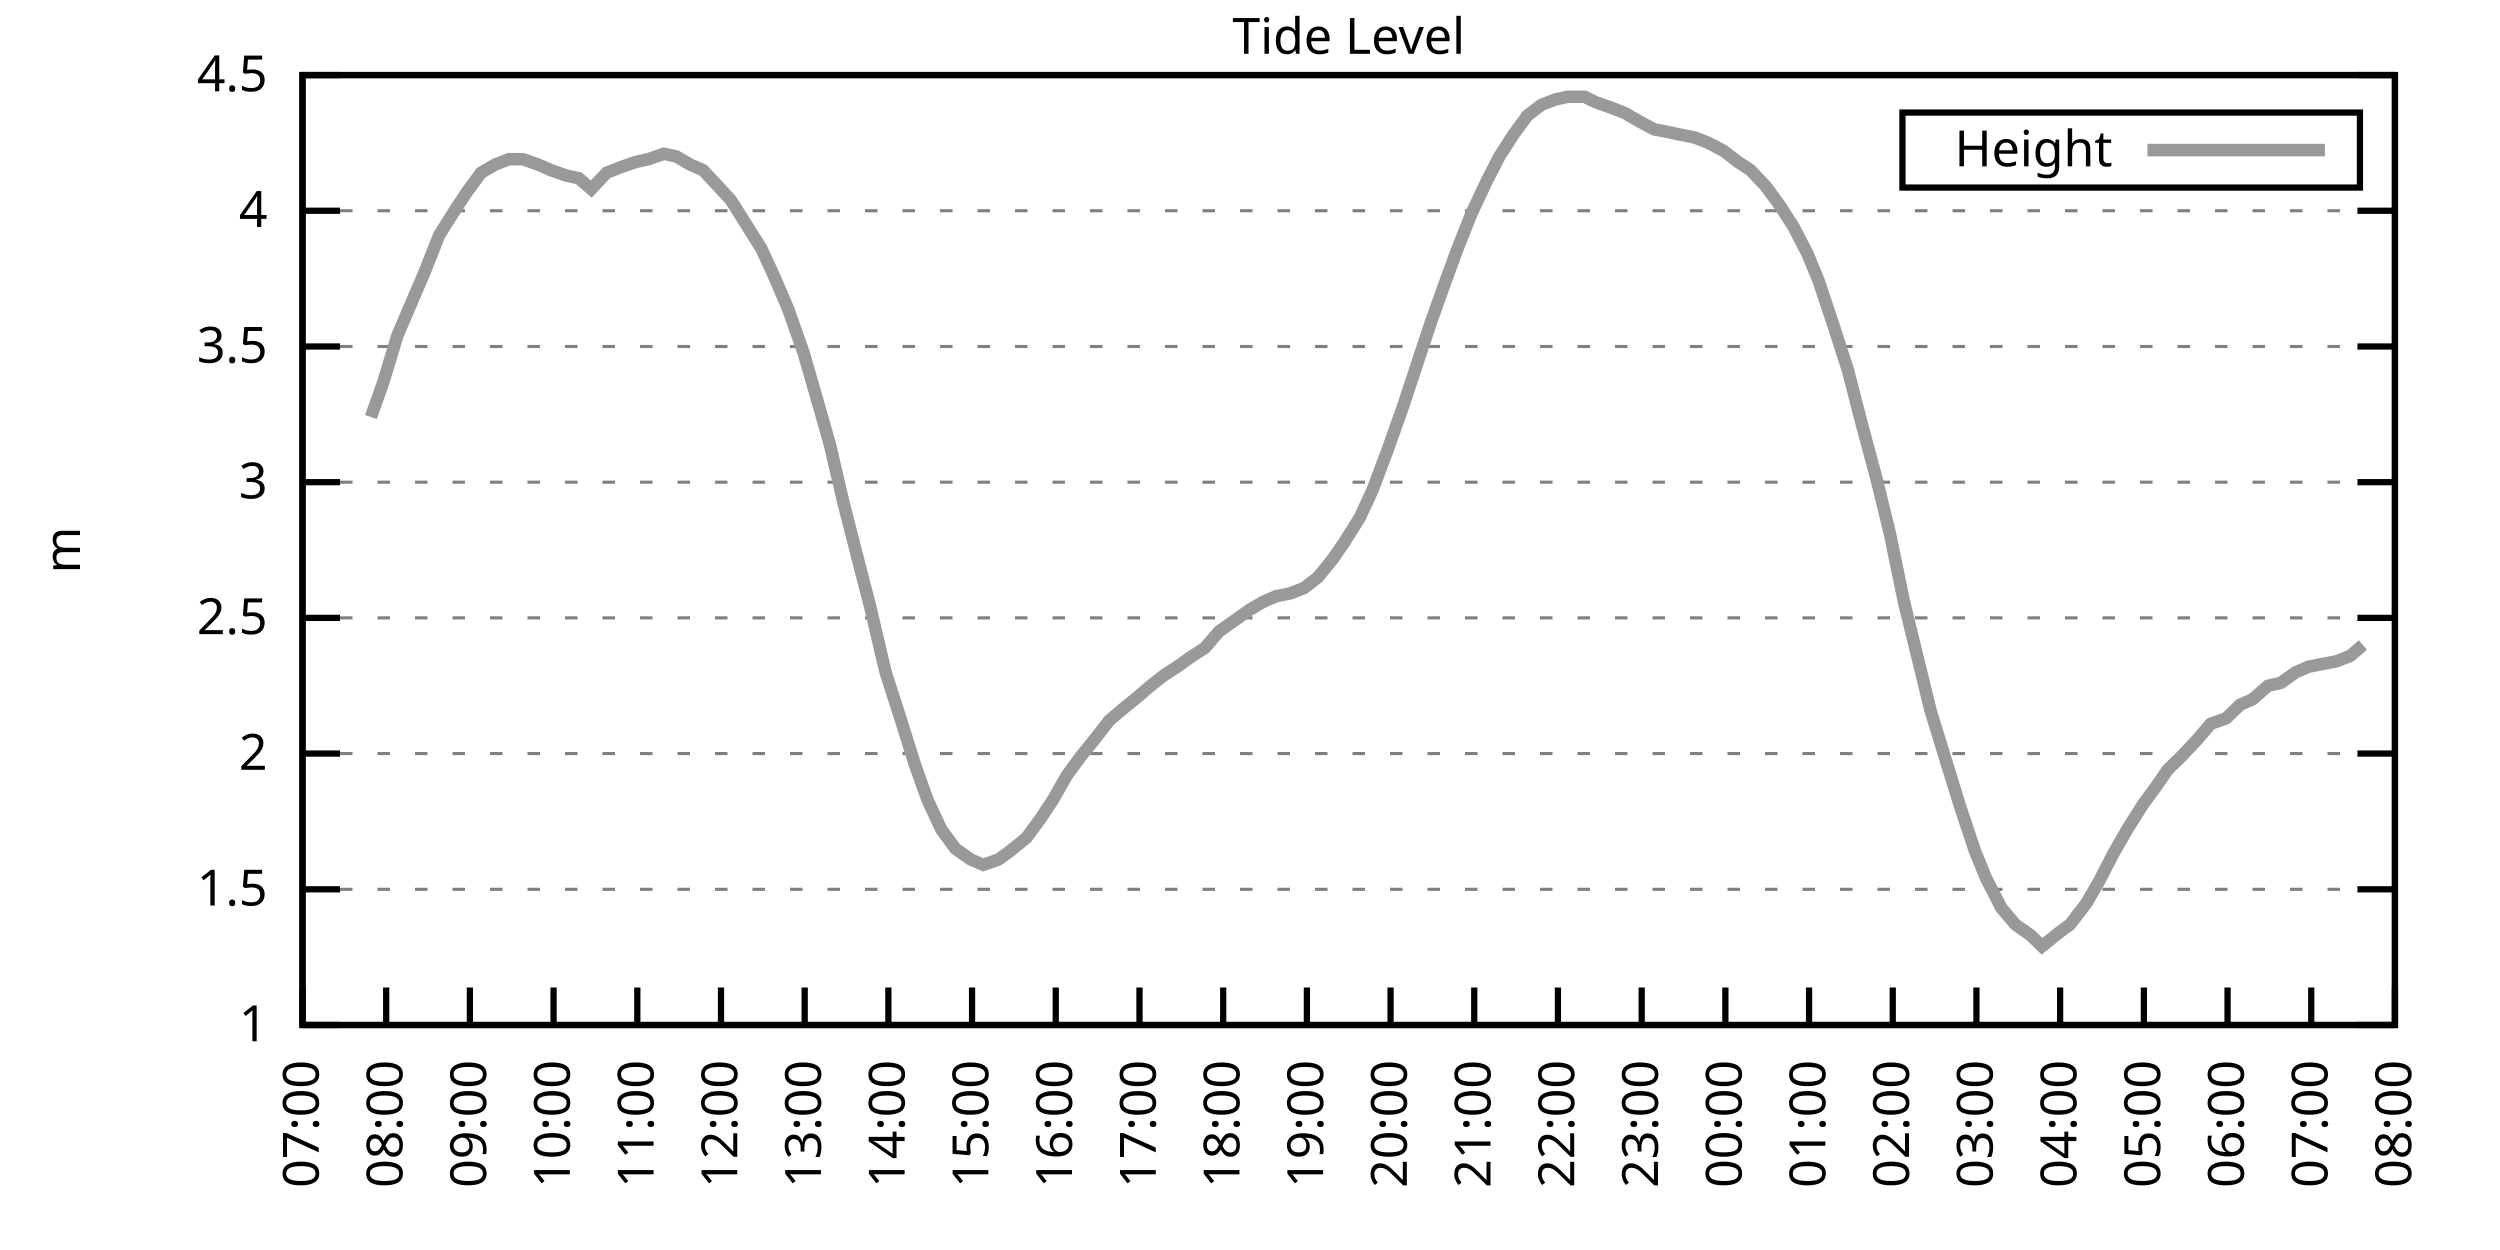
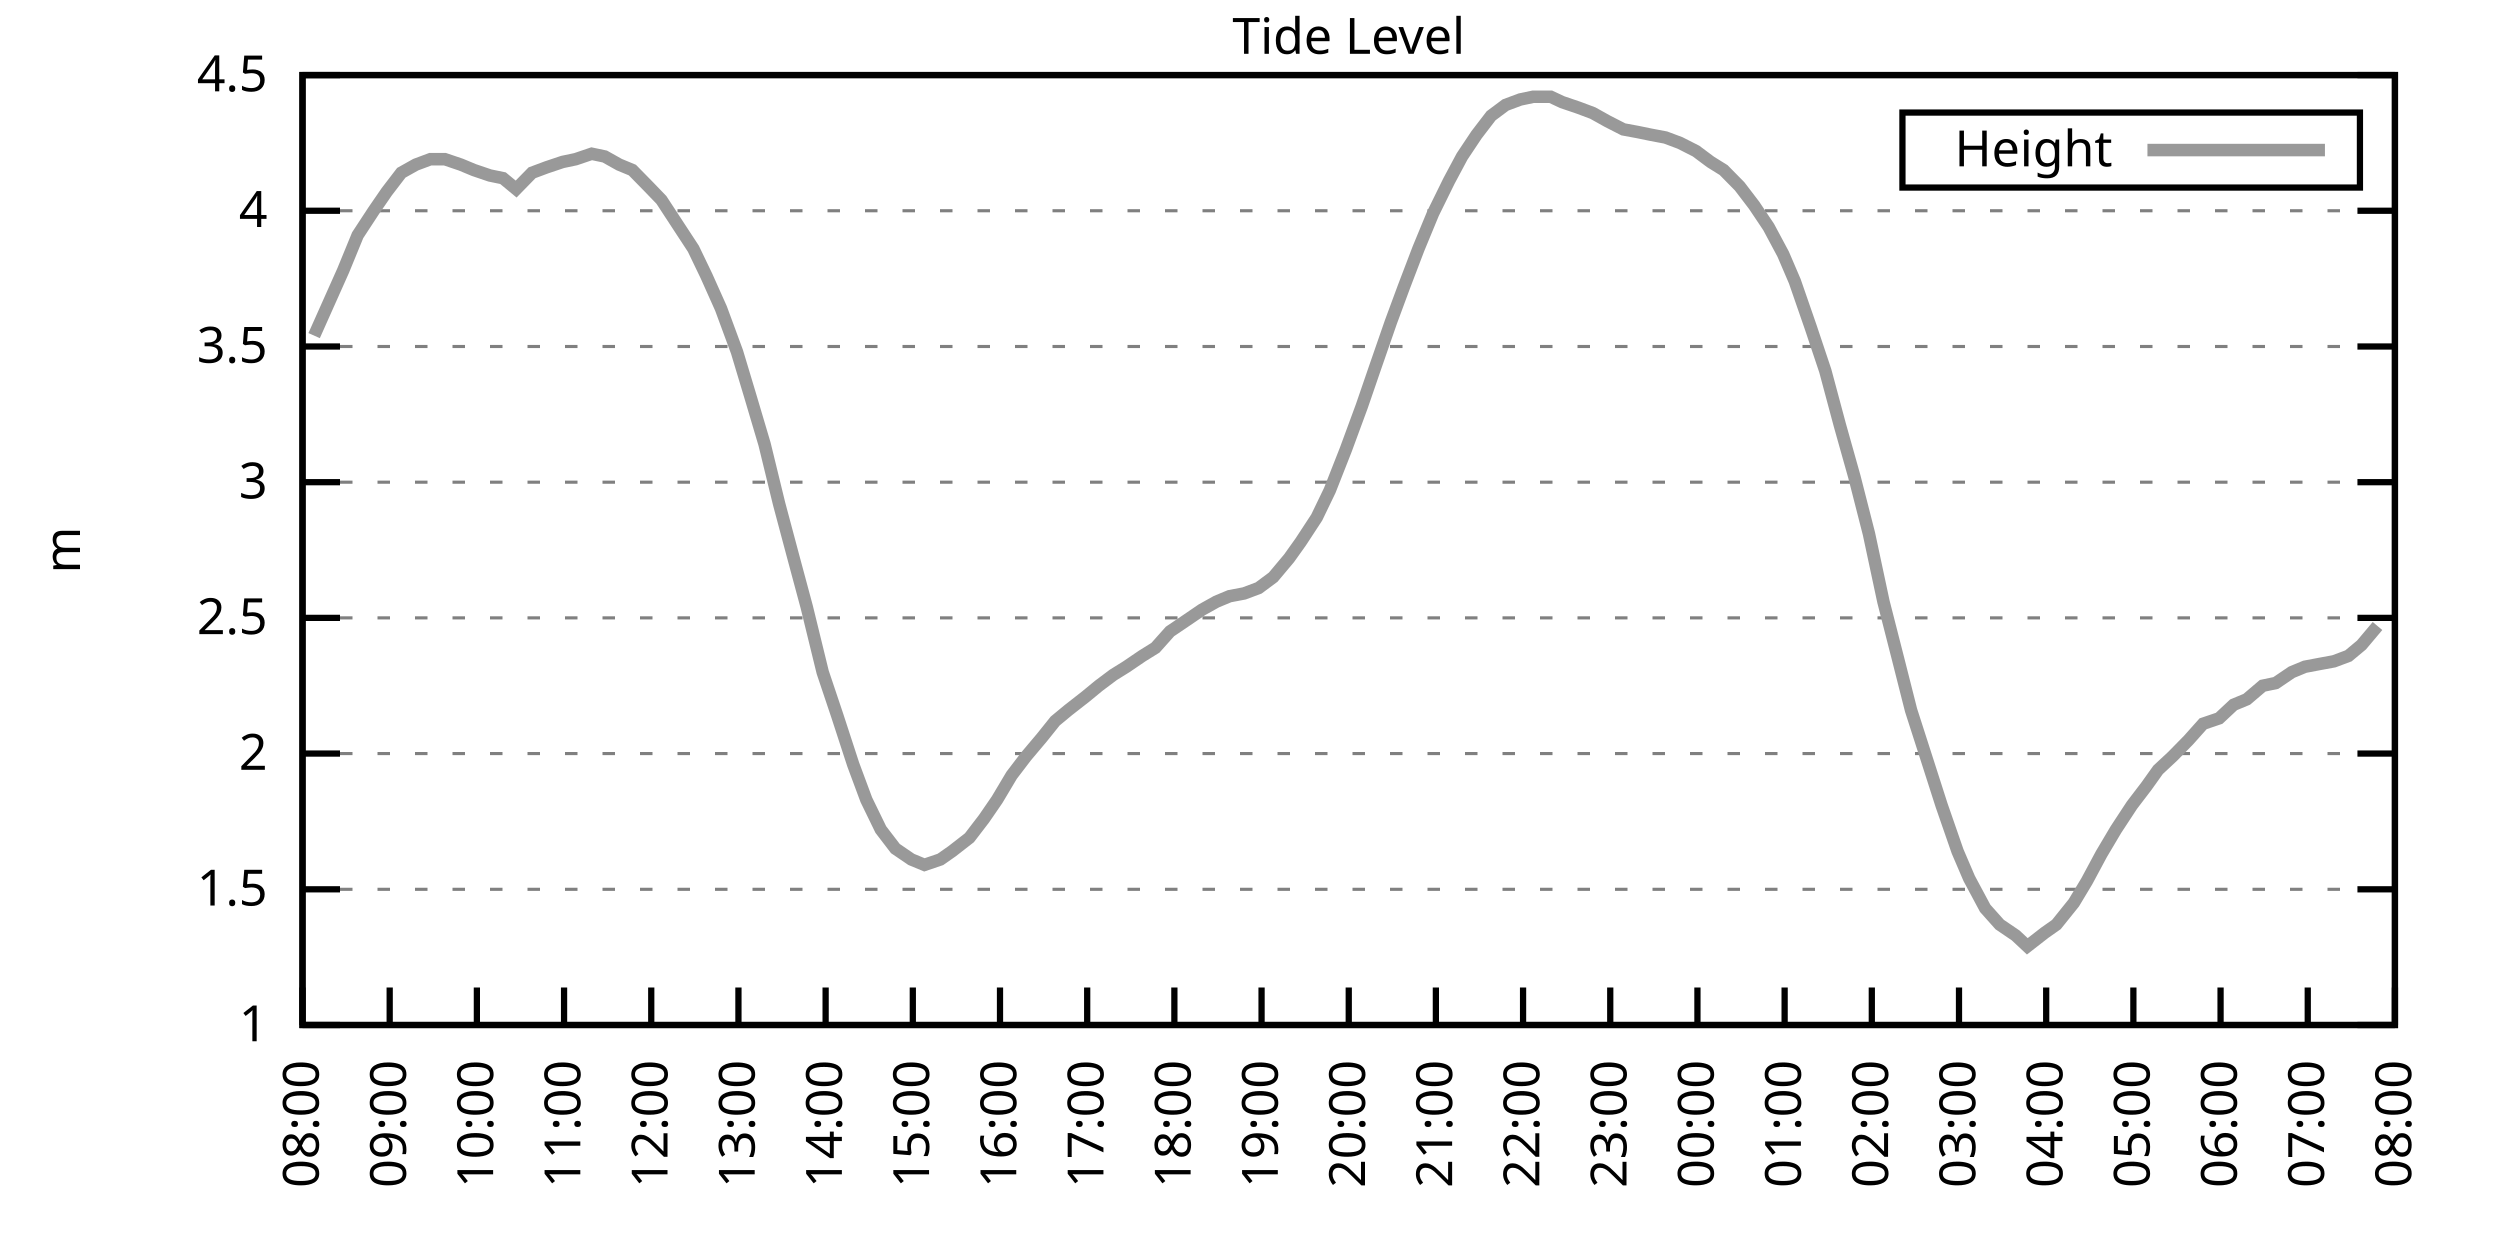
<svg xmlns="http://www.w3.org/2000/svg" xmlns:xlink="http://www.w3.org/1999/xlink" width="400" height="200" viewBox="0 0 400 200">
  <g id="gnuplot_canvas">
    <rect x="0" y="0" width="400" height="200" fill="none" />
    <defs>
      <circle id="gpDot" r="0.5" stroke-width="0.5" stroke="currentColor" />
      <path id="gpPt0" stroke-width="0.333" stroke="currentColor" d="M-1,0 h2 M0,-1 v2" />
      <path id="gpPt1" stroke-width="0.333" stroke="currentColor" d="M-1,-1 L1,1 M1,-1 L-1,1" />
      <path id="gpPt2" stroke-width="0.333" stroke="currentColor" d="M-1,0 L1,0 M0,-1 L0,1 M-1,-1 L1,1 M-1,1 L1,-1" />
      <rect id="gpPt3" stroke-width="0.333" stroke="currentColor" x="-1" y="-1" width="2" height="2" />
      <rect id="gpPt4" stroke-width="0.333" stroke="currentColor" fill="currentColor" x="-1" y="-1" width="2" height="2" />
      <circle id="gpPt5" stroke-width="0.333" stroke="currentColor" cx="0" cy="0" r="1" />
      <use xlink:href="#gpPt5" id="gpPt6" fill="currentColor" stroke="none" />
      <path id="gpPt7" stroke-width="0.333" stroke="currentColor" d="M0,-1.33 L-1.33,0.67 L1.33,0.67 z" />
      <use xlink:href="#gpPt7" id="gpPt8" fill="currentColor" stroke="none" />
      <use xlink:href="#gpPt7" id="gpPt9" stroke="currentColor" transform="rotate(180)" />
      <use xlink:href="#gpPt9" id="gpPt10" fill="currentColor" stroke="none" />
      <use xlink:href="#gpPt3" id="gpPt11" stroke="currentColor" transform="rotate(45)" />
      <use xlink:href="#gpPt11" id="gpPt12" fill="currentColor" stroke="none" />
      <path id="gpPt13" stroke-width="0.333" stroke="currentColor" d="M0,1.330 L1.265,0.411 L0.782,-1.067 L-0.782,-1.076 L-1.265,0.411 z" />
      <use xlink:href="#gpPt13" id="gpPt14" fill="currentColor" stroke="none" />
      <filter id="textbox" filterUnits="objectBoundingBox" x="0" y="0" height="1" width="1">
        <feFlood flood-color="white" flood-opacity="1" result="bgnd" />
        <feComposite in="SourceGraphic" in2="bgnd" operator="atop" />
      </filter>
      <filter id="greybox" filterUnits="objectBoundingBox" x="0" y="0" height="1" width="1">
        <feFlood flood-color="lightgrey" flood-opacity="1" result="grey" />
        <feComposite in="SourceGraphic" in2="grey" operator="atop" />
      </filter>
    </defs>
    <g fill="none" color="white" stroke="currentColor" stroke-width="1.00" stroke-linecap="butt" stroke-linejoin="miter">
</g>
    <g fill="none" color="black" stroke="currentColor" stroke-width="1.00" stroke-linecap="butt" stroke-linejoin="miter">
      <g stroke="none" shape-rendering="crispEdges">
        <polygon fill="rgb(255, 255, 255)" points="48.40,164.00 383.18,164.00 383.18,12.02 48.40,12.02 " />
      </g>
    </g>
    <g fill="none" color="black" stroke="currentColor" stroke-width="1.00" stroke-linecap="butt" stroke-linejoin="miter">
</g>
    <g fill="none" color="black" stroke="black" stroke-width="0.50" stroke-linecap="butt" stroke-linejoin="miter">
</g>
    <g fill="none" color="gray" stroke="currentColor" stroke-width="0.50" stroke-linecap="butt" stroke-linejoin="miter">
      <path stroke="gray" stroke-dasharray="2,4" class="gridline" d="M48.40,164.00 L383.19,164.00  " />
    </g>
    <g fill="none" color="gray" stroke="gray" stroke-width="1.00" stroke-linecap="butt" stroke-linejoin="miter">
</g>
    <g fill="none" color="black" stroke="currentColor" stroke-width="1.00" stroke-linecap="butt" stroke-linejoin="miter">
      <path stroke="black" d="M48.40,164.00 L54.40,164.00 M383.19,164.00 L377.19,164.00  " />
      <g transform="translate(42.80,166.60)" stroke="none" fill="black" font-family="Sans" font-size="8.00" text-anchor="end">
        <text>
          <tspan font-family="Sans"> 1</tspan>
        </text>
      </g>
    </g>
    <g fill="none" color="black" stroke="currentColor" stroke-width="1.00" stroke-linecap="butt" stroke-linejoin="miter">
</g>
    <g fill="none" color="black" stroke="black" stroke-width="0.50" stroke-linecap="butt" stroke-linejoin="miter">
</g>
    <g fill="none" color="gray" stroke="currentColor" stroke-width="0.50" stroke-linecap="butt" stroke-linejoin="miter">
      <path stroke="gray" stroke-dasharray="2,4" class="gridline" d="M48.40,142.29 L383.19,142.29  " />
    </g>
    <g fill="none" color="gray" stroke="gray" stroke-width="1.00" stroke-linecap="butt" stroke-linejoin="miter">
</g>
    <g fill="none" color="black" stroke="currentColor" stroke-width="1.00" stroke-linecap="butt" stroke-linejoin="miter">
      <path stroke="black" d="M48.40,142.29 L54.40,142.29 M383.19,142.29 L377.19,142.29  " />
      <g transform="translate(42.80,144.89)" stroke="none" fill="black" font-family="Sans" font-size="8.00" text-anchor="end">
        <text>
          <tspan font-family="Sans"> 1.5</tspan>
        </text>
      </g>
    </g>
    <g fill="none" color="black" stroke="currentColor" stroke-width="1.00" stroke-linecap="butt" stroke-linejoin="miter">
</g>
    <g fill="none" color="black" stroke="black" stroke-width="0.50" stroke-linecap="butt" stroke-linejoin="miter">
</g>
    <g fill="none" color="gray" stroke="currentColor" stroke-width="0.50" stroke-linecap="butt" stroke-linejoin="miter">
      <path stroke="gray" stroke-dasharray="2,4" class="gridline" d="M48.40,120.57 L383.19,120.57  " />
    </g>
    <g fill="none" color="gray" stroke="gray" stroke-width="1.00" stroke-linecap="butt" stroke-linejoin="miter">
</g>
    <g fill="none" color="black" stroke="currentColor" stroke-width="1.00" stroke-linecap="butt" stroke-linejoin="miter">
      <path stroke="black" d="M48.40,120.57 L54.40,120.57 M383.19,120.57 L377.19,120.57  " />
      <g transform="translate(42.80,123.17)" stroke="none" fill="black" font-family="Sans" font-size="8.00" text-anchor="end">
        <text>
          <tspan font-family="Sans"> 2</tspan>
        </text>
      </g>
    </g>
    <g fill="none" color="black" stroke="currentColor" stroke-width="1.00" stroke-linecap="butt" stroke-linejoin="miter">
</g>
    <g fill="none" color="black" stroke="black" stroke-width="0.50" stroke-linecap="butt" stroke-linejoin="miter">
</g>
    <g fill="none" color="gray" stroke="currentColor" stroke-width="0.50" stroke-linecap="butt" stroke-linejoin="miter">
      <path stroke="gray" stroke-dasharray="2,4" class="gridline" d="M48.40,98.86 L383.19,98.86  " />
    </g>
    <g fill="none" color="gray" stroke="gray" stroke-width="1.00" stroke-linecap="butt" stroke-linejoin="miter">
</g>
    <g fill="none" color="black" stroke="currentColor" stroke-width="1.00" stroke-linecap="butt" stroke-linejoin="miter">
      <path stroke="black" d="M48.40,98.86 L54.40,98.86 M383.19,98.86 L377.19,98.86  " />
      <g transform="translate(42.80,101.46)" stroke="none" fill="black" font-family="Sans" font-size="8.00" text-anchor="end">
        <text>
          <tspan font-family="Sans"> 2.5</tspan>
        </text>
      </g>
    </g>
    <g fill="none" color="black" stroke="currentColor" stroke-width="1.00" stroke-linecap="butt" stroke-linejoin="miter">
</g>
    <g fill="none" color="black" stroke="black" stroke-width="0.50" stroke-linecap="butt" stroke-linejoin="miter">
</g>
    <g fill="none" color="gray" stroke="currentColor" stroke-width="0.50" stroke-linecap="butt" stroke-linejoin="miter">
      <path stroke="gray" stroke-dasharray="2,4" class="gridline" d="M48.40,77.15 L383.19,77.15  " />
    </g>
    <g fill="none" color="gray" stroke="gray" stroke-width="1.00" stroke-linecap="butt" stroke-linejoin="miter">
</g>
    <g fill="none" color="black" stroke="currentColor" stroke-width="1.00" stroke-linecap="butt" stroke-linejoin="miter">
      <path stroke="black" d="M48.40,77.15 L54.40,77.15 M383.19,77.15 L377.19,77.15  " />
      <g transform="translate(42.80,79.75)" stroke="none" fill="black" font-family="Sans" font-size="8.00" text-anchor="end">
        <text>
          <tspan font-family="Sans"> 3</tspan>
        </text>
      </g>
    </g>
    <g fill="none" color="black" stroke="currentColor" stroke-width="1.00" stroke-linecap="butt" stroke-linejoin="miter">
</g>
    <g fill="none" color="black" stroke="black" stroke-width="0.50" stroke-linecap="butt" stroke-linejoin="miter">
</g>
    <g fill="none" color="gray" stroke="currentColor" stroke-width="0.50" stroke-linecap="butt" stroke-linejoin="miter">
      <path stroke="gray" stroke-dasharray="2,4" class="gridline" d="M48.40,55.44 L383.19,55.44  " />
    </g>
    <g fill="none" color="gray" stroke="gray" stroke-width="1.00" stroke-linecap="butt" stroke-linejoin="miter">
</g>
    <g fill="none" color="black" stroke="currentColor" stroke-width="1.00" stroke-linecap="butt" stroke-linejoin="miter">
      <path stroke="black" d="M48.40,55.44 L54.40,55.44 M383.19,55.44 L377.19,55.44  " />
      <g transform="translate(42.80,58.04)" stroke="none" fill="black" font-family="Sans" font-size="8.00" text-anchor="end">
        <text>
          <tspan font-family="Sans"> 3.5</tspan>
        </text>
      </g>
    </g>
    <g fill="none" color="black" stroke="currentColor" stroke-width="1.00" stroke-linecap="butt" stroke-linejoin="miter">
</g>
    <g fill="none" color="black" stroke="black" stroke-width="0.50" stroke-linecap="butt" stroke-linejoin="miter">
</g>
    <g fill="none" color="gray" stroke="currentColor" stroke-width="0.50" stroke-linecap="butt" stroke-linejoin="miter">
      <path stroke="gray" stroke-dasharray="2,4" class="gridline" d="M48.40,33.72 L383.19,33.72  " />
    </g>
    <g fill="none" color="gray" stroke="gray" stroke-width="1.00" stroke-linecap="butt" stroke-linejoin="miter">
</g>
    <g fill="none" color="black" stroke="currentColor" stroke-width="1.00" stroke-linecap="butt" stroke-linejoin="miter">
      <path stroke="black" d="M48.40,33.72 L54.40,33.72 M383.19,33.72 L377.19,33.72  " />
      <g transform="translate(42.80,36.32)" stroke="none" fill="black" font-family="Sans" font-size="8.00" text-anchor="end">
        <text>
          <tspan font-family="Sans"> 4</tspan>
        </text>
      </g>
    </g>
    <g fill="none" color="black" stroke="currentColor" stroke-width="1.00" stroke-linecap="butt" stroke-linejoin="miter">
</g>
    <g fill="none" color="black" stroke="black" stroke-width="0.50" stroke-linecap="butt" stroke-linejoin="miter">
</g>
    <g fill="none" color="gray" stroke="currentColor" stroke-width="0.50" stroke-linecap="butt" stroke-linejoin="miter">
      <path stroke="gray" stroke-dasharray="2,4" class="gridline" d="M48.40,12.01 L383.19,12.01  " />
    </g>
    <g fill="none" color="gray" stroke="gray" stroke-width="1.00" stroke-linecap="butt" stroke-linejoin="miter">
</g>
    <g fill="none" color="black" stroke="currentColor" stroke-width="1.00" stroke-linecap="butt" stroke-linejoin="miter">
      <path stroke="black" d="M48.40,12.01 L54.40,12.01 M383.19,12.01 L377.19,12.01  " />
      <g transform="translate(42.80,14.61)" stroke="none" fill="black" font-family="Sans" font-size="8.00" text-anchor="end">
        <text>
          <tspan font-family="Sans"> 4.5</tspan>
        </text>
      </g>
    </g>
    <g fill="none" color="black" stroke="currentColor" stroke-width="1.00" stroke-linecap="butt" stroke-linejoin="miter">
      <path stroke="black" d="M48.40,164.00 L48.40,158.00  " />
      <g transform="translate(51.00,169.60) rotate(270.00)" stroke="none" fill="black" font-family="Sans" font-size="8.00" text-anchor="end">
        <text>
-           <tspan font-family="Sans">07:00</tspan>
-         </text>
-       </g>
-     </g>
-     <g fill="none" color="black" stroke="currentColor" stroke-width="1.00" stroke-linecap="butt" stroke-linejoin="miter">
-       <path stroke="black" d="M61.79,164.00 L61.79,158.00  " />
-       <g transform="translate(64.39,169.60) rotate(270.00)" stroke="none" fill="black" font-family="Sans" font-size="8.00" text-anchor="end">
-         <text>
          <tspan font-family="Sans">08:00</tspan>
        </text>
      </g>
    </g>
    <g fill="none" color="black" stroke="currentColor" stroke-width="1.00" stroke-linecap="butt" stroke-linejoin="miter">
-       <path stroke="black" d="M75.18,164.00 L75.18,158.00  " />
-       <g transform="translate(77.78,169.60) rotate(270.00)" stroke="none" fill="black" font-family="Sans" font-size="8.00" text-anchor="end">
+       <path stroke="black" d="M62.35,164.00 L62.35,158.00  " />
+       <g transform="translate(64.95,169.60) rotate(270.00)" stroke="none" fill="black" font-family="Sans" font-size="8.00" text-anchor="end">
        <text>
          <tspan font-family="Sans">09:00</tspan>
        </text>
      </g>
    </g>
    <g fill="none" color="black" stroke="currentColor" stroke-width="1.00" stroke-linecap="butt" stroke-linejoin="miter">
-       <path stroke="black" d="M88.57,164.00 L88.57,158.00  " />
-       <g transform="translate(91.17,169.60) rotate(270.00)" stroke="none" fill="black" font-family="Sans" font-size="8.00" text-anchor="end">
+       <path stroke="black" d="M76.30,164.00 L76.30,158.00  " />
+       <g transform="translate(78.90,169.60) rotate(270.00)" stroke="none" fill="black" font-family="Sans" font-size="8.00" text-anchor="end">
        <text>
          <tspan font-family="Sans">10:00</tspan>
        </text>
      </g>
    </g>
    <g fill="none" color="black" stroke="currentColor" stroke-width="1.00" stroke-linecap="butt" stroke-linejoin="miter">
-       <path stroke="black" d="M101.97,164.00 L101.97,158.00  " />
-       <g transform="translate(104.57,169.60) rotate(270.00)" stroke="none" fill="black" font-family="Sans" font-size="8.00" text-anchor="end">
+       <path stroke="black" d="M90.25,164.00 L90.25,158.00  " />
+       <g transform="translate(92.85,169.60) rotate(270.00)" stroke="none" fill="black" font-family="Sans" font-size="8.00" text-anchor="end">
        <text>
          <tspan font-family="Sans">11:00</tspan>
        </text>
      </g>
    </g>
    <g fill="none" color="black" stroke="currentColor" stroke-width="1.00" stroke-linecap="butt" stroke-linejoin="miter">
-       <path stroke="black" d="M115.36,164.00 L115.36,158.00  " />
-       <g transform="translate(117.96,169.60) rotate(270.00)" stroke="none" fill="black" font-family="Sans" font-size="8.00" text-anchor="end">
+       <path stroke="black" d="M104.20,164.00 L104.20,158.00  " />
+       <g transform="translate(106.80,169.60) rotate(270.00)" stroke="none" fill="black" font-family="Sans" font-size="8.00" text-anchor="end">
        <text>
          <tspan font-family="Sans">12:00</tspan>
        </text>
      </g>
    </g>
    <g fill="none" color="black" stroke="currentColor" stroke-width="1.00" stroke-linecap="butt" stroke-linejoin="miter">
-       <path stroke="black" d="M128.75,164.00 L128.75,158.00  " />
-       <g transform="translate(131.35,169.60) rotate(270.00)" stroke="none" fill="black" font-family="Sans" font-size="8.00" text-anchor="end">
+       <path stroke="black" d="M118.15,164.00 L118.15,158.00  " />
+       <g transform="translate(120.75,169.60) rotate(270.00)" stroke="none" fill="black" font-family="Sans" font-size="8.00" text-anchor="end">
        <text>
          <tspan font-family="Sans">13:00</tspan>
        </text>
      </g>
    </g>
    <g fill="none" color="black" stroke="currentColor" stroke-width="1.00" stroke-linecap="butt" stroke-linejoin="miter">
-       <path stroke="black" d="M142.14,164.00 L142.14,158.00  " />
-       <g transform="translate(144.74,169.60) rotate(270.00)" stroke="none" fill="black" font-family="Sans" font-size="8.00" text-anchor="end">
+       <path stroke="black" d="M132.10,164.00 L132.10,158.00  " />
+       <g transform="translate(134.70,169.60) rotate(270.00)" stroke="none" fill="black" font-family="Sans" font-size="8.00" text-anchor="end">
        <text>
          <tspan font-family="Sans">14:00</tspan>
        </text>
      </g>
    </g>
    <g fill="none" color="black" stroke="currentColor" stroke-width="1.00" stroke-linecap="butt" stroke-linejoin="miter">
-       <path stroke="black" d="M155.53,164.00 L155.53,158.00  " />
-       <g transform="translate(158.13,169.60) rotate(270.00)" stroke="none" fill="black" font-family="Sans" font-size="8.00" text-anchor="end">
+       <path stroke="black" d="M146.05,164.00 L146.05,158.00  " />
+       <g transform="translate(148.65,169.60) rotate(270.00)" stroke="none" fill="black" font-family="Sans" font-size="8.00" text-anchor="end">
        <text>
          <tspan font-family="Sans">15:00</tspan>
        </text>
      </g>
    </g>
    <g fill="none" color="black" stroke="currentColor" stroke-width="1.00" stroke-linecap="butt" stroke-linejoin="miter">
-       <path stroke="black" d="M168.92,164.00 L168.92,158.00  " />
-       <g transform="translate(171.52,169.60) rotate(270.00)" stroke="none" fill="black" font-family="Sans" font-size="8.00" text-anchor="end">
+       <path stroke="black" d="M160.00,164.00 L160.00,158.00  " />
+       <g transform="translate(162.60,169.60) rotate(270.00)" stroke="none" fill="black" font-family="Sans" font-size="8.00" text-anchor="end">
        <text>
          <tspan font-family="Sans">16:00</tspan>
        </text>
      </g>
    </g>
    <g fill="none" color="black" stroke="currentColor" stroke-width="1.00" stroke-linecap="butt" stroke-linejoin="miter">
-       <path stroke="black" d="M182.32,164.00 L182.32,158.00  " />
-       <g transform="translate(184.92,169.60) rotate(270.00)" stroke="none" fill="black" font-family="Sans" font-size="8.00" text-anchor="end">
+       <path stroke="black" d="M173.95,164.00 L173.95,158.00  " />
+       <g transform="translate(176.55,169.60) rotate(270.00)" stroke="none" fill="black" font-family="Sans" font-size="8.00" text-anchor="end">
        <text>
          <tspan font-family="Sans">17:00</tspan>
        </text>
      </g>
    </g>
    <g fill="none" color="black" stroke="currentColor" stroke-width="1.00" stroke-linecap="butt" stroke-linejoin="miter">
-       <path stroke="black" d="M195.71,164.00 L195.71,158.00  " />
-       <g transform="translate(198.31,169.60) rotate(270.00)" stroke="none" fill="black" font-family="Sans" font-size="8.00" text-anchor="end">
+       <path stroke="black" d="M187.90,164.00 L187.90,158.00  " />
+       <g transform="translate(190.50,169.60) rotate(270.00)" stroke="none" fill="black" font-family="Sans" font-size="8.00" text-anchor="end">
        <text>
          <tspan font-family="Sans">18:00</tspan>
        </text>
      </g>
    </g>
    <g fill="none" color="black" stroke="currentColor" stroke-width="1.00" stroke-linecap="butt" stroke-linejoin="miter">
-       <path stroke="black" d="M209.10,164.00 L209.10,158.00  " />
-       <g transform="translate(211.70,169.60) rotate(270.00)" stroke="none" fill="black" font-family="Sans" font-size="8.00" text-anchor="end">
+       <path stroke="black" d="M201.85,164.00 L201.85,158.00  " />
+       <g transform="translate(204.45,169.60) rotate(270.00)" stroke="none" fill="black" font-family="Sans" font-size="8.00" text-anchor="end">
        <text>
          <tspan font-family="Sans">19:00</tspan>
        </text>
      </g>
    </g>
    <g fill="none" color="black" stroke="currentColor" stroke-width="1.00" stroke-linecap="butt" stroke-linejoin="miter">
-       <path stroke="black" d="M222.49,164.00 L222.49,158.00  " />
-       <g transform="translate(225.09,169.60) rotate(270.00)" stroke="none" fill="black" font-family="Sans" font-size="8.00" text-anchor="end">
+       <path stroke="black" d="M215.80,164.00 L215.80,158.00  " />
+       <g transform="translate(218.40,169.60) rotate(270.00)" stroke="none" fill="black" font-family="Sans" font-size="8.00" text-anchor="end">
        <text>
          <tspan font-family="Sans">20:00</tspan>
        </text>
      </g>
    </g>
    <g fill="none" color="black" stroke="currentColor" stroke-width="1.00" stroke-linecap="butt" stroke-linejoin="miter">
-       <path stroke="black" d="M235.88,164.00 L235.88,158.00  " />
-       <g transform="translate(238.48,169.60) rotate(270.00)" stroke="none" fill="black" font-family="Sans" font-size="8.00" text-anchor="end">
+       <path stroke="black" d="M229.74,164.00 L229.74,158.00  " />
+       <g transform="translate(232.34,169.60) rotate(270.00)" stroke="none" fill="black" font-family="Sans" font-size="8.00" text-anchor="end">
        <text>
          <tspan font-family="Sans">21:00</tspan>
        </text>
      </g>
    </g>
    <g fill="none" color="black" stroke="currentColor" stroke-width="1.00" stroke-linecap="butt" stroke-linejoin="miter">
-       <path stroke="black" d="M249.27,164.00 L249.27,158.00  " />
-       <g transform="translate(251.87,169.60) rotate(270.00)" stroke="none" fill="black" font-family="Sans" font-size="8.00" text-anchor="end">
+       <path stroke="black" d="M243.69,164.00 L243.69,158.00  " />
+       <g transform="translate(246.29,169.60) rotate(270.00)" stroke="none" fill="black" font-family="Sans" font-size="8.00" text-anchor="end">
        <text>
          <tspan font-family="Sans">22:00</tspan>
        </text>
      </g>
    </g>
    <g fill="none" color="black" stroke="currentColor" stroke-width="1.00" stroke-linecap="butt" stroke-linejoin="miter">
-       <path stroke="black" d="M262.67,164.00 L262.67,158.00  " />
-       <g transform="translate(265.27,169.60) rotate(270.00)" stroke="none" fill="black" font-family="Sans" font-size="8.00" text-anchor="end">
+       <path stroke="black" d="M257.64,164.00 L257.64,158.00  " />
+       <g transform="translate(260.24,169.60) rotate(270.00)" stroke="none" fill="black" font-family="Sans" font-size="8.00" text-anchor="end">
        <text>
          <tspan font-family="Sans">23:00</tspan>
        </text>
      </g>
    </g>
    <g fill="none" color="black" stroke="currentColor" stroke-width="1.00" stroke-linecap="butt" stroke-linejoin="miter">
-       <path stroke="black" d="M276.06,164.00 L276.06,158.00  " />
-       <g transform="translate(278.66,169.60) rotate(270.00)" stroke="none" fill="black" font-family="Sans" font-size="8.00" text-anchor="end">
+       <path stroke="black" d="M271.59,164.00 L271.59,158.00  " />
+       <g transform="translate(274.19,169.60) rotate(270.00)" stroke="none" fill="black" font-family="Sans" font-size="8.00" text-anchor="end">
        <text>
          <tspan font-family="Sans">00:00</tspan>
        </text>
      </g>
    </g>
    <g fill="none" color="black" stroke="currentColor" stroke-width="1.00" stroke-linecap="butt" stroke-linejoin="miter">
-       <path stroke="black" d="M289.45,164.00 L289.45,158.00  " />
-       <g transform="translate(292.05,169.60) rotate(270.00)" stroke="none" fill="black" font-family="Sans" font-size="8.00" text-anchor="end">
+       <path stroke="black" d="M285.54,164.00 L285.54,158.00  " />
+       <g transform="translate(288.14,169.60) rotate(270.00)" stroke="none" fill="black" font-family="Sans" font-size="8.00" text-anchor="end">
        <text>
          <tspan font-family="Sans">01:00</tspan>
        </text>
      </g>
    </g>
    <g fill="none" color="black" stroke="currentColor" stroke-width="1.00" stroke-linecap="butt" stroke-linejoin="miter">
-       <path stroke="black" d="M302.84,164.00 L302.84,158.00  " />
-       <g transform="translate(305.44,169.60) rotate(270.00)" stroke="none" fill="black" font-family="Sans" font-size="8.00" text-anchor="end">
+       <path stroke="black" d="M299.49,164.00 L299.49,158.00  " />
+       <g transform="translate(302.09,169.60) rotate(270.00)" stroke="none" fill="black" font-family="Sans" font-size="8.00" text-anchor="end">
        <text>
          <tspan font-family="Sans">02:00</tspan>
        </text>
      </g>
    </g>
    <g fill="none" color="black" stroke="currentColor" stroke-width="1.00" stroke-linecap="butt" stroke-linejoin="miter">
-       <path stroke="black" d="M316.23,164.00 L316.23,158.00  " />
-       <g transform="translate(318.83,169.60) rotate(270.00)" stroke="none" fill="black" font-family="Sans" font-size="8.00" text-anchor="end">
+       <path stroke="black" d="M313.44,164.00 L313.44,158.00  " />
+       <g transform="translate(316.04,169.60) rotate(270.00)" stroke="none" fill="black" font-family="Sans" font-size="8.00" text-anchor="end">
        <text>
          <tspan font-family="Sans">03:00</tspan>
        </text>
      </g>
    </g>
    <g fill="none" color="black" stroke="currentColor" stroke-width="1.00" stroke-linecap="butt" stroke-linejoin="miter">
-       <path stroke="black" d="M329.62,164.00 L329.62,158.00  " />
-       <g transform="translate(332.22,169.60) rotate(270.00)" stroke="none" fill="black" font-family="Sans" font-size="8.00" text-anchor="end">
+       <path stroke="black" d="M327.39,164.00 L327.39,158.00  " />
+       <g transform="translate(329.99,169.60) rotate(270.00)" stroke="none" fill="black" font-family="Sans" font-size="8.00" text-anchor="end">
        <text>
          <tspan font-family="Sans">04:00</tspan>
        </text>
      </g>
    </g>
    <g fill="none" color="black" stroke="currentColor" stroke-width="1.00" stroke-linecap="butt" stroke-linejoin="miter">
-       <path stroke="black" d="M343.02,164.00 L343.02,158.00  " />
-       <g transform="translate(345.62,169.60) rotate(270.00)" stroke="none" fill="black" font-family="Sans" font-size="8.00" text-anchor="end">
+       <path stroke="black" d="M341.34,164.00 L341.34,158.00  " />
+       <g transform="translate(343.94,169.60) rotate(270.00)" stroke="none" fill="black" font-family="Sans" font-size="8.00" text-anchor="end">
        <text>
          <tspan font-family="Sans">05:00</tspan>
        </text>
      </g>
    </g>
    <g fill="none" color="black" stroke="currentColor" stroke-width="1.00" stroke-linecap="butt" stroke-linejoin="miter">
-       <path stroke="black" d="M356.41,164.00 L356.41,158.00  " />
-       <g transform="translate(359.01,169.60) rotate(270.00)" stroke="none" fill="black" font-family="Sans" font-size="8.00" text-anchor="end">
+       <path stroke="black" d="M355.29,164.00 L355.29,158.00  " />
+       <g transform="translate(357.89,169.60) rotate(270.00)" stroke="none" fill="black" font-family="Sans" font-size="8.00" text-anchor="end">
        <text>
          <tspan font-family="Sans">06:00</tspan>
        </text>
      </g>
    </g>
    <g fill="none" color="black" stroke="currentColor" stroke-width="1.00" stroke-linecap="butt" stroke-linejoin="miter">
-       <path stroke="black" d="M369.80,164.00 L369.80,158.00  " />
-       <g transform="translate(372.40,169.60) rotate(270.00)" stroke="none" fill="black" font-family="Sans" font-size="8.00" text-anchor="end">
+       <path stroke="black" d="M369.24,164.00 L369.24,158.00  " />
+       <g transform="translate(371.84,169.60) rotate(270.00)" stroke="none" fill="black" font-family="Sans" font-size="8.00" text-anchor="end">
        <text>
          <tspan font-family="Sans">07:00</tspan>
        </text>
      </g>
    </g>
    <g fill="none" color="black" stroke="currentColor" stroke-width="1.00" stroke-linecap="butt" stroke-linejoin="miter">
      <path stroke="black" d="M383.19,164.00 L383.19,158.00  " />
      <g transform="translate(385.79,169.60) rotate(270.00)" stroke="none" fill="black" font-family="Sans" font-size="8.00" text-anchor="end">
        <text>
          <tspan font-family="Sans">08:00</tspan>
        </text>
      </g>
    </g>
    <g fill="none" color="black" stroke="currentColor" stroke-width="1.00" stroke-linecap="butt" stroke-linejoin="miter">
</g>
    <g fill="none" color="black" stroke="currentColor" stroke-width="1.00" stroke-linecap="butt" stroke-linejoin="miter">
      <path stroke="black" d="M48.40,12.01 L48.40,164.00 L383.19,164.00 L383.19,12.01 L48.40,12.01 Z  " />
    </g>
    <g fill="none" color="black" stroke="currentColor" stroke-width="1.00" stroke-linecap="butt" stroke-linejoin="miter">
</g>
    <g fill="none" color="black" stroke="currentColor" stroke-width="1.00" stroke-linecap="butt" stroke-linejoin="miter">
      <path stroke="black" d="M304.39,30.01 L304.39,18.01 L377.59,18.01 L377.59,30.01 L304.39,30.01 Z  " />
    </g>
    <g id="Tide_level_plot_1">
      <g fill="none" color="white" stroke="black" stroke-width="2.00" stroke-linecap="butt" stroke-linejoin="miter">
</g>
      <g fill="none" color="black" stroke="currentColor" stroke-width="2.00" stroke-linecap="butt" stroke-linejoin="miter">
        <g transform="translate(337.99,26.61)" stroke="none" fill="black" font-family="Sans" font-size="8.00" text-anchor="end">
          <text>
            <tspan font-family="Sans">Height</tspan>
          </text>
        </g>
      </g>
      <g fill="none" color="black" stroke="currentColor" stroke-width="2.00" stroke-linecap="butt" stroke-linejoin="miter">
-         <path stroke="rgb(153, 153, 153)" d="M343.59,24.01 L371.99,24.01 M59.34,66.73 L61.35,61.08 L63.58,53.70 L68.04,43.28 L70.27,37.63 L72.73,33.72   L74.74,30.68 L76.97,27.64 L79.20,26.34 L81.43,25.47 L83.66,25.47 L86.12,26.34 L88.13,27.21 L90.58,28.08   L92.59,28.51 L94.60,30.25 L97.06,27.64 L99.29,26.77 L101.74,25.91 L103.75,25.47 L106.21,24.60 L108.22,25.04   L110.45,26.34 L112.46,27.21 L114.91,29.81 L116.92,31.99 L119.38,35.89 L121.83,39.80 L123.84,44.15 L126.07,49.36   L128.53,56.30 L130.54,63.25 L132.77,71.07 L135.00,80.62 L137.23,89.31 L139.24,97.12 L141.69,107.55 L143.93,114.49   L146.38,122.31 L148.39,127.96 L150.62,132.73 L152.85,135.77 L155.31,137.51 L157.32,138.38 L159.77,137.51 L161.56,136.21   L164.24,134.04 L166.47,131.00 L168.48,127.96 L170.71,124.05 L172.94,121.01 L175.40,117.97 L177.41,115.36 L179.41,113.63   L182.09,111.45 L184.10,109.72 L186.33,107.98 L188.34,106.68 L190.80,104.94 L192.81,103.64 L195.04,101.03 L197.49,99.30   L199.95,97.56 L202.18,96.26 L204.19,95.39 L206.42,94.95 L208.65,94.08 L210.88,92.35 L213.34,89.31 L215.13,86.70   L217.58,82.79 L219.59,78.45 L222.04,71.94 L224.50,64.99 L226.51,58.91 L228.96,51.53 L230.97,45.88 L233.20,39.80   L235.44,34.16 L237.89,28.95 L239.90,25.04 L242.13,21.56 L244.36,18.52 L246.60,16.79 L248.83,15.92 L250.84,15.48   L253.51,15.48 L255.30,16.35 L257.76,17.22 L259.99,18.09 L262.22,19.39 L264.67,20.70 L266.91,21.13 L268.92,21.56   L271.15,22.00 L273.38,22.87 L275.83,24.17 L278.07,25.91 L280.07,27.21 L282.53,29.81 L284.76,32.85 L286.99,36.33   L289.23,40.67 L291.01,45.01 L293.47,52.40 L295.70,59.34 L297.93,68.03 L300.16,76.28 L302.39,85.40 L304.63,96.26   L306.86,105.38 L308.87,113.63 L311.54,122.31 L313.55,128.83 L316.01,136.21 L317.79,140.55 L320.25,145.33 L322.48,147.93   L324.94,149.67 L326.72,151.41 L329.40,149.24 L331.19,147.93 L333.86,144.46 L335.87,140.98 L338.10,136.64 L340.34,132.73   L342.79,128.83 L345.02,125.79 L346.81,123.18 L349.04,121.01 L351.50,118.40 L353.73,115.80 L356.18,114.93 L358.42,112.76   L360.42,111.89 L362.88,109.72 L364.89,109.28 L367.34,107.55 L369.35,106.68 L371.58,106.24 L373.82,105.81 L376.05,104.94   L378.06,103.20  " />
+         <path stroke="rgb(153, 153, 153)" d="M343.59,24.01 L371.99,24.01 M50.26,53.70 L54.91,43.28 L57.23,37.63 L59.79,33.72 L61.88,30.68 L64.21,27.64   L66.53,26.34 L68.86,25.47 L71.18,25.47 L73.74,26.34 L75.83,27.21 L78.39,28.08 L80.48,28.51 L82.58,30.25   L85.13,27.64 L87.46,26.77 L90.02,25.91 L92.11,25.47 L94.67,24.60 L96.76,25.04 L99.08,26.34 L101.18,27.21   L103.73,29.81 L105.83,31.99 L108.38,35.89 L110.94,39.80 L113.03,44.15 L115.36,49.36 L117.92,56.30 L120.01,63.25   L122.33,71.07 L124.66,80.62 L126.98,89.31 L129.08,97.12 L131.63,107.55 L133.96,114.49 L136.51,122.31 L138.61,127.96   L140.93,132.73 L143.26,135.77 L145.81,137.51 L147.91,138.38 L150.46,137.51 L152.32,136.21 L155.11,134.04 L157.44,131.00   L159.53,127.96 L161.86,124.05 L164.18,121.01 L166.74,117.97 L168.83,115.36 L170.92,113.63 L173.71,111.45 L175.81,109.72   L178.13,107.98 L180.22,106.68 L182.78,104.94 L184.87,103.64 L187.20,101.03 L189.76,99.30 L192.31,97.56 L194.64,96.26   L196.73,95.39 L199.06,94.95 L201.38,94.08 L203.71,92.35 L206.26,89.31 L208.12,86.70 L210.68,82.79 L212.77,78.45   L215.33,71.94 L217.89,64.99 L219.98,58.91 L222.54,51.53 L224.63,45.88 L226.95,39.80 L229.28,34.16 L231.84,28.95   L233.93,25.04 L236.25,21.56 L238.58,18.52 L240.90,16.79 L243.23,15.92 L245.32,15.48 L248.11,15.48 L249.97,16.35   L252.53,17.22 L254.85,18.09 L257.18,19.39 L259.74,20.70 L262.06,21.13 L264.15,21.56 L266.48,22.00 L268.80,22.87   L271.36,24.17 L273.69,25.91 L275.78,27.21 L278.34,29.81 L280.66,32.85 L282.99,36.33 L285.31,40.67 L287.17,45.01   L289.73,52.40 L292.05,59.34 L294.38,68.03 L296.70,76.28 L299.03,85.40 L301.35,96.26 L303.68,105.38 L305.77,113.63   L308.56,122.31 L310.65,128.83 L313.21,136.21 L315.07,140.55 L317.63,145.33 L319.95,147.93 L322.51,149.67 L324.37,151.41   L327.16,149.24 L329.02,147.93 L331.81,144.46 L333.90,140.98 L336.23,136.64 L338.55,132.73 L341.11,128.83 L343.43,125.79   L345.29,123.18 L347.62,121.01 L350.18,118.40 L352.50,115.80 L355.06,114.93 L357.38,112.76 L359.48,111.89 L362.03,109.72   L364.13,109.28 L366.68,107.55 L368.78,106.68 L371.10,106.24 L373.43,105.81 L375.75,104.94 L377.84,103.20 L380.40,100.16    " />
      </g>
    </g>
    <g fill="none" color="black" stroke="currentColor" stroke-width="2.00" stroke-linecap="butt" stroke-linejoin="miter">
</g>
    <g fill="none" color="black" stroke="black" stroke-width="1.00" stroke-linecap="butt" stroke-linejoin="miter">
</g>
    <g fill="none" color="black" stroke="currentColor" stroke-width="1.00" stroke-linecap="butt" stroke-linejoin="miter">
      <path stroke="black" d="M48.40,12.01 L48.40,164.00 L383.19,164.00 L383.19,12.01 L48.40,12.01 Z  " />
      <g transform="translate(12.80,88.01) rotate(270.00)" stroke="none" fill="black" font-family="Sans" font-size="8.00" text-anchor="middle">
        <text>
          <tspan font-family="Sans">m</tspan>
        </text>
      </g>
    </g>
    <g fill="none" color="black" stroke="currentColor" stroke-width="1.00" stroke-linecap="butt" stroke-linejoin="miter">
</g>
    <g fill="none" color="black" stroke="currentColor" stroke-width="1.00" stroke-linecap="butt" stroke-linejoin="miter">
      <g transform="translate(215.79,8.61)" stroke="none" fill="black" font-family="Sans" font-size="8.00" text-anchor="middle">
        <text>
          <tspan font-family="Sans">Tide Level</tspan>
        </text>
      </g>
    </g>
    <g fill="none" color="black" stroke="currentColor" stroke-width="1.00" stroke-linecap="butt" stroke-linejoin="miter">
</g>
  </g>
</svg>
